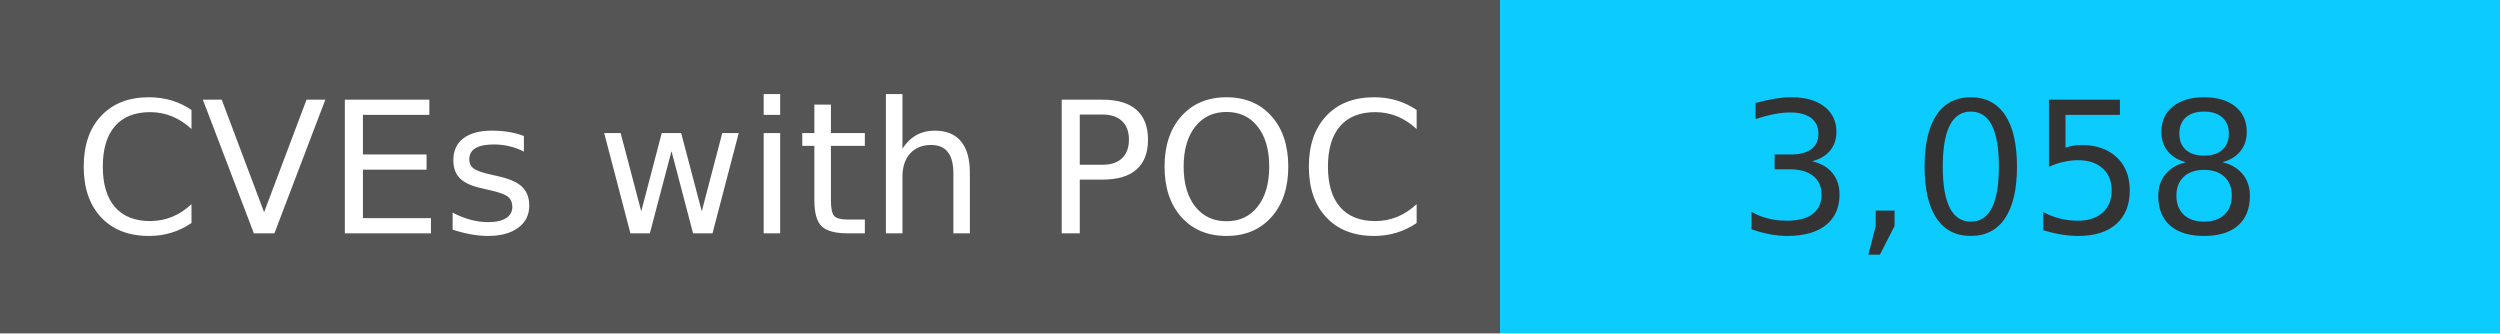
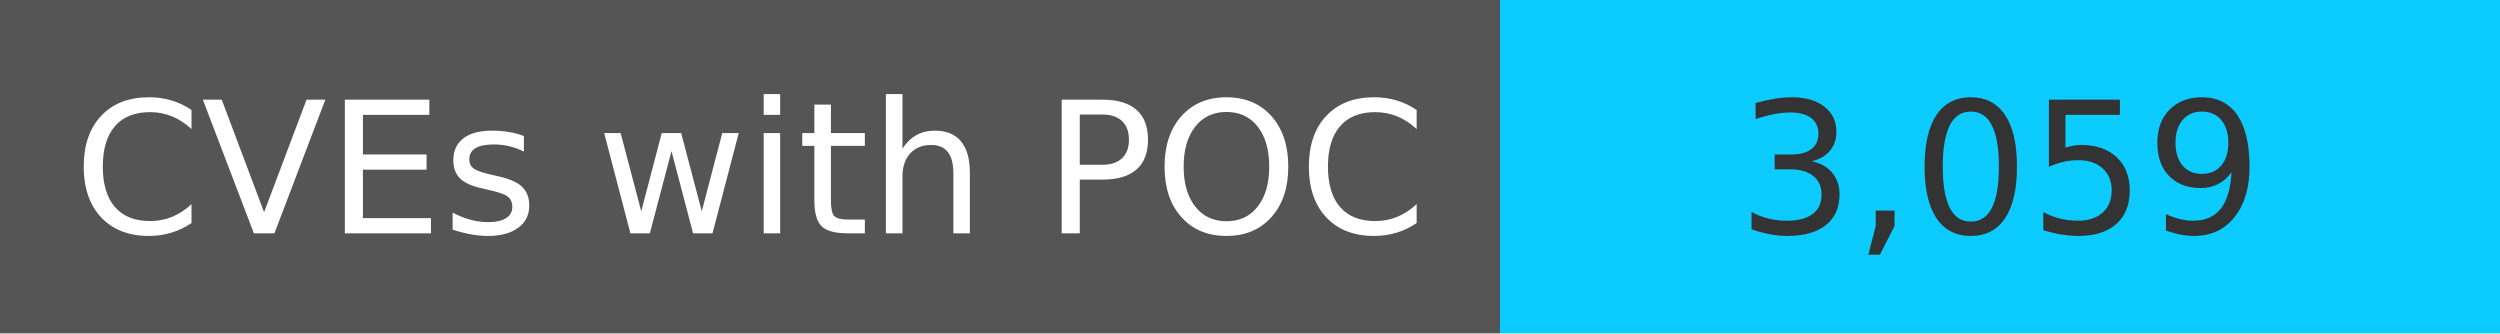
<svg xmlns="http://www.w3.org/2000/svg" width="150" height="20" role="img">
  <linearGradient id="s" x2="0" y2="100%">
    <stop offset="0" stop-color="#bbb" stop-opacity=".1" />
    <stop offset="1" stop-opacity=".1" />
  </linearGradient>
  <g>
    <rect width="90" height="20" fill="#555" />
    <rect x="90" width="267" height="20" fill="#0cccff" />
  </g>
  <g fill="#fff" text-anchor="middle" font-family="Verdana,Geneva,DejaVu Sans,sans-serif" text-rendering="geometricPrecision" font-size="110">
    <text x="450" y="140" transform="scale(.1)" fill="#fff">
            CVEs with POC
        </text>
    <text x="1200" y="140" transform="scale(.1)" fill="#333">
-             3,058
+             3,059
        </text>
  </g>
</svg>
